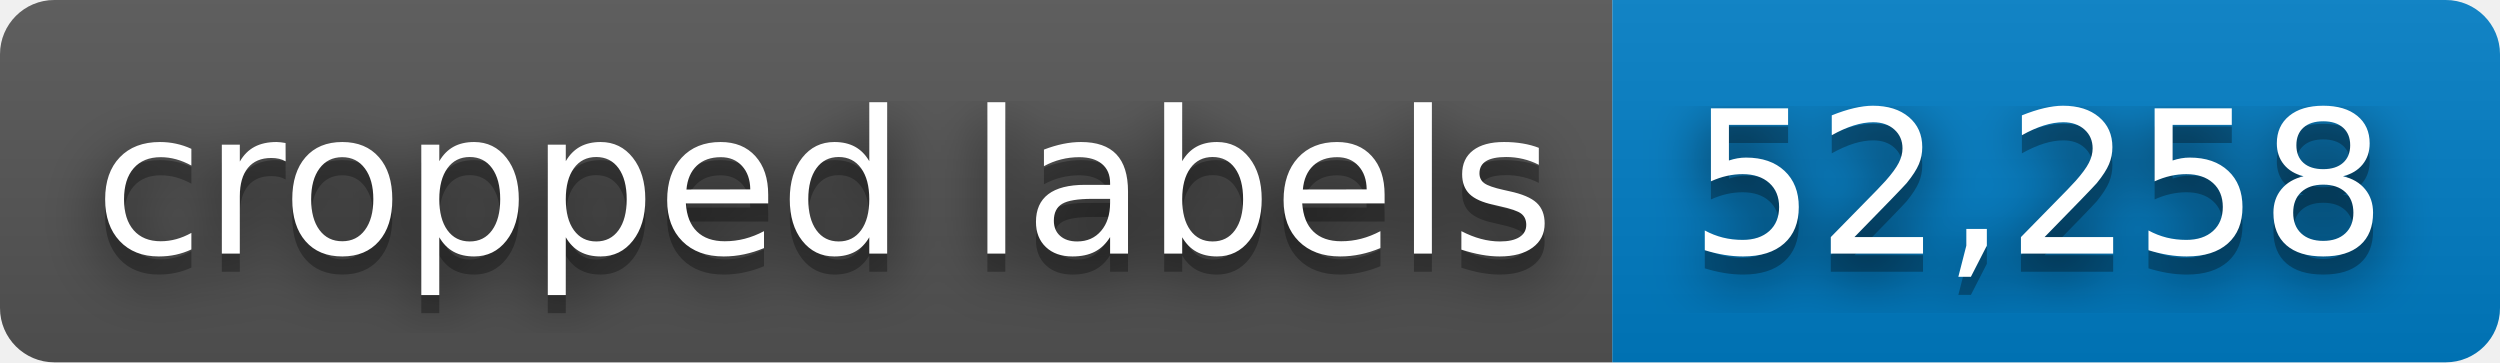
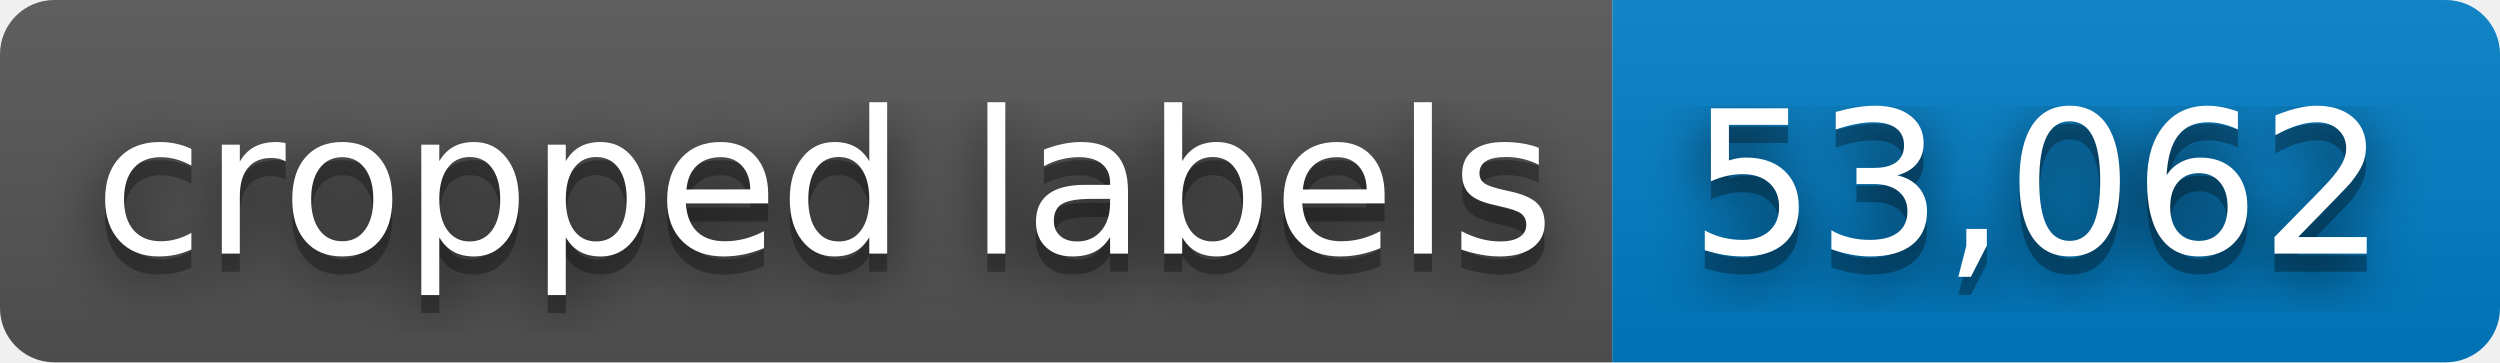
- <svg xmlns="http://www.w3.org/2000/svg" width="138" height="20" role="img" aria-label="cropped labels: 52,258">
+ <svg xmlns="http://www.w3.org/2000/svg" width="138" height="20" role="img" aria-label="cropped labels: 53,062">
  <filter id="blur">
    <feGaussianBlur stdDeviation="16" />
  </filter>
  <linearGradient id="s" x2="0" y2="100%">
    <stop offset="0" stop-color="#bbb" stop-opacity=".1" />
    <stop offset="1" stop-opacity=".1" />
  </linearGradient>
  <clipPath id="r">
    <rect width="138" height="20" rx="3" />
  </clipPath>
  <g clip-path="url(#r)">
    <rect width="89" height="20" fill="#555" />
    <rect x="89" width="49" height="20" fill="#007ec6" />
    <rect width="138" height="20" fill="url(#s)" />
  </g>
  <g fill="#fff" text-anchor="middle" font-family="Verdana,Geneva,DejaVu Sans,sans-serif" text-rendering="geometricPrecision" font-size="110">
    <g transform="scale(.1)">
      <g aria-hidden="true" fill="#010101">
        <text x="455" y="150" fill-opacity=".8" filter="url(#blur)" textLength="790">cropped labels</text>
        <text x="455" y="150" fill-opacity=".3" textLength="790">cropped labels</text>
      </g>
      <text x="455" y="140" textLength="790">cropped labels</text>
    </g>
    <g transform="scale(.1)">
      <g aria-hidden="true" fill="#010101">
-         <text x="1125" y="150" fill-opacity=".8" filter="url(#blur)" textLength="390">52,258</text>
-         <text x="1125" y="150" fill-opacity=".3" textLength="390">52,258</text>
+         <text x="1125" y="150" fill-opacity=".8" filter="url(#blur)" textLength="390">53,062</text>
+         <text x="1125" y="150" fill-opacity=".3" textLength="390">53,062</text>
      </g>
-       <text x="1125" y="140" textLength="390">52,258</text>
+       <text x="1125" y="140" textLength="390">53,062</text>
    </g>
  </g>
</svg>
